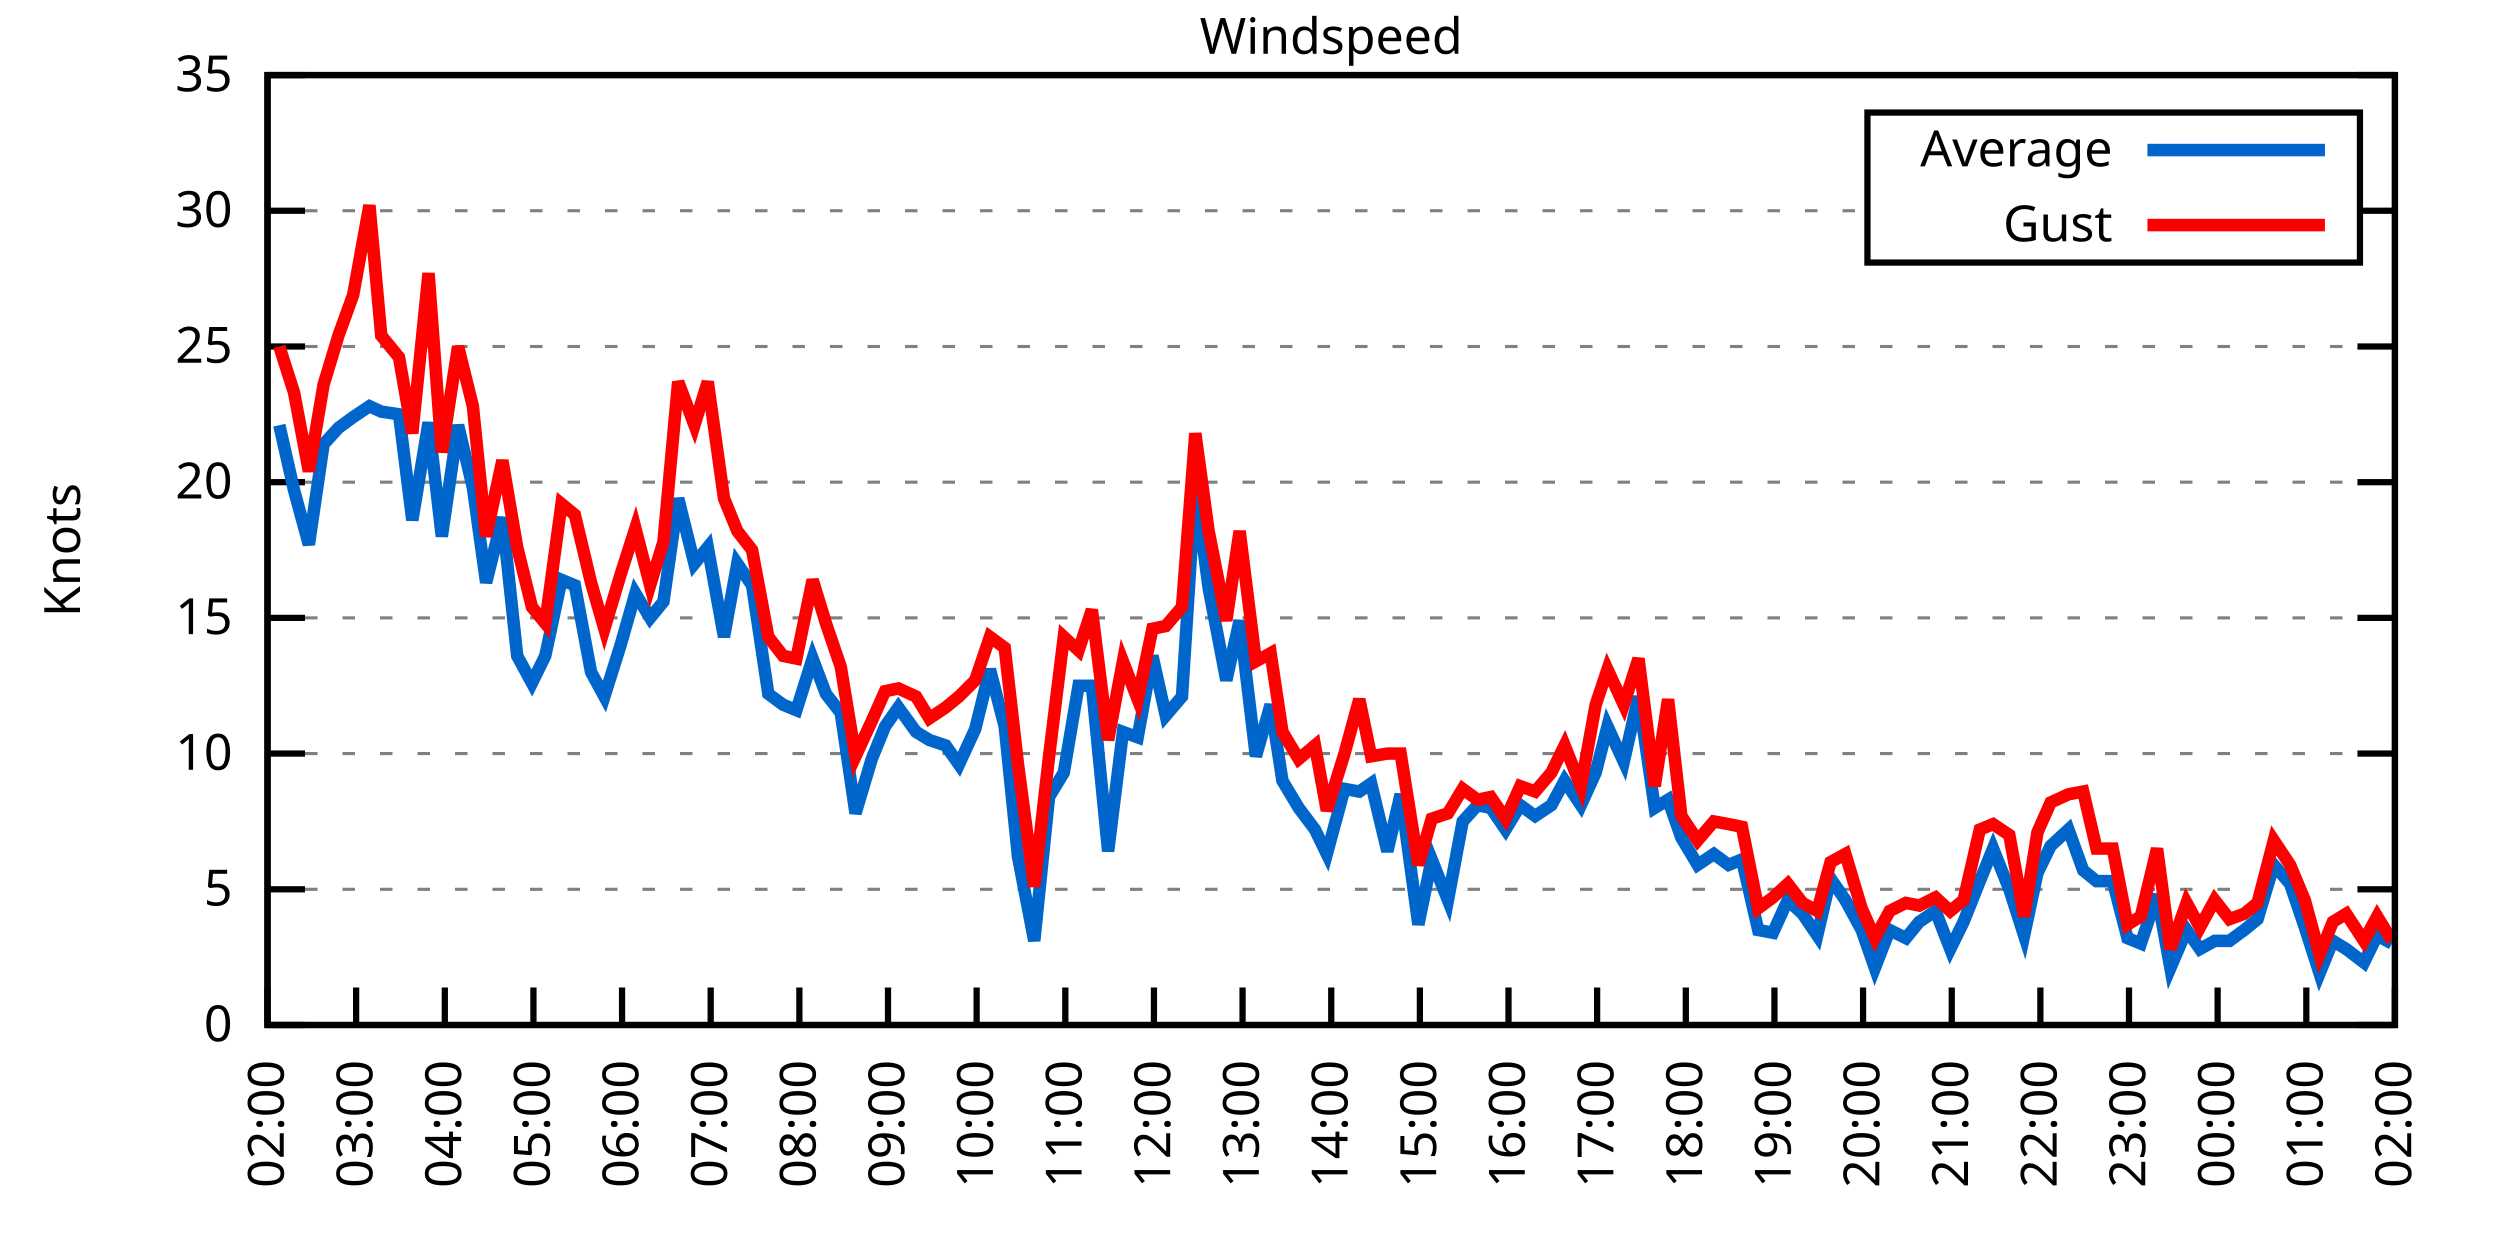
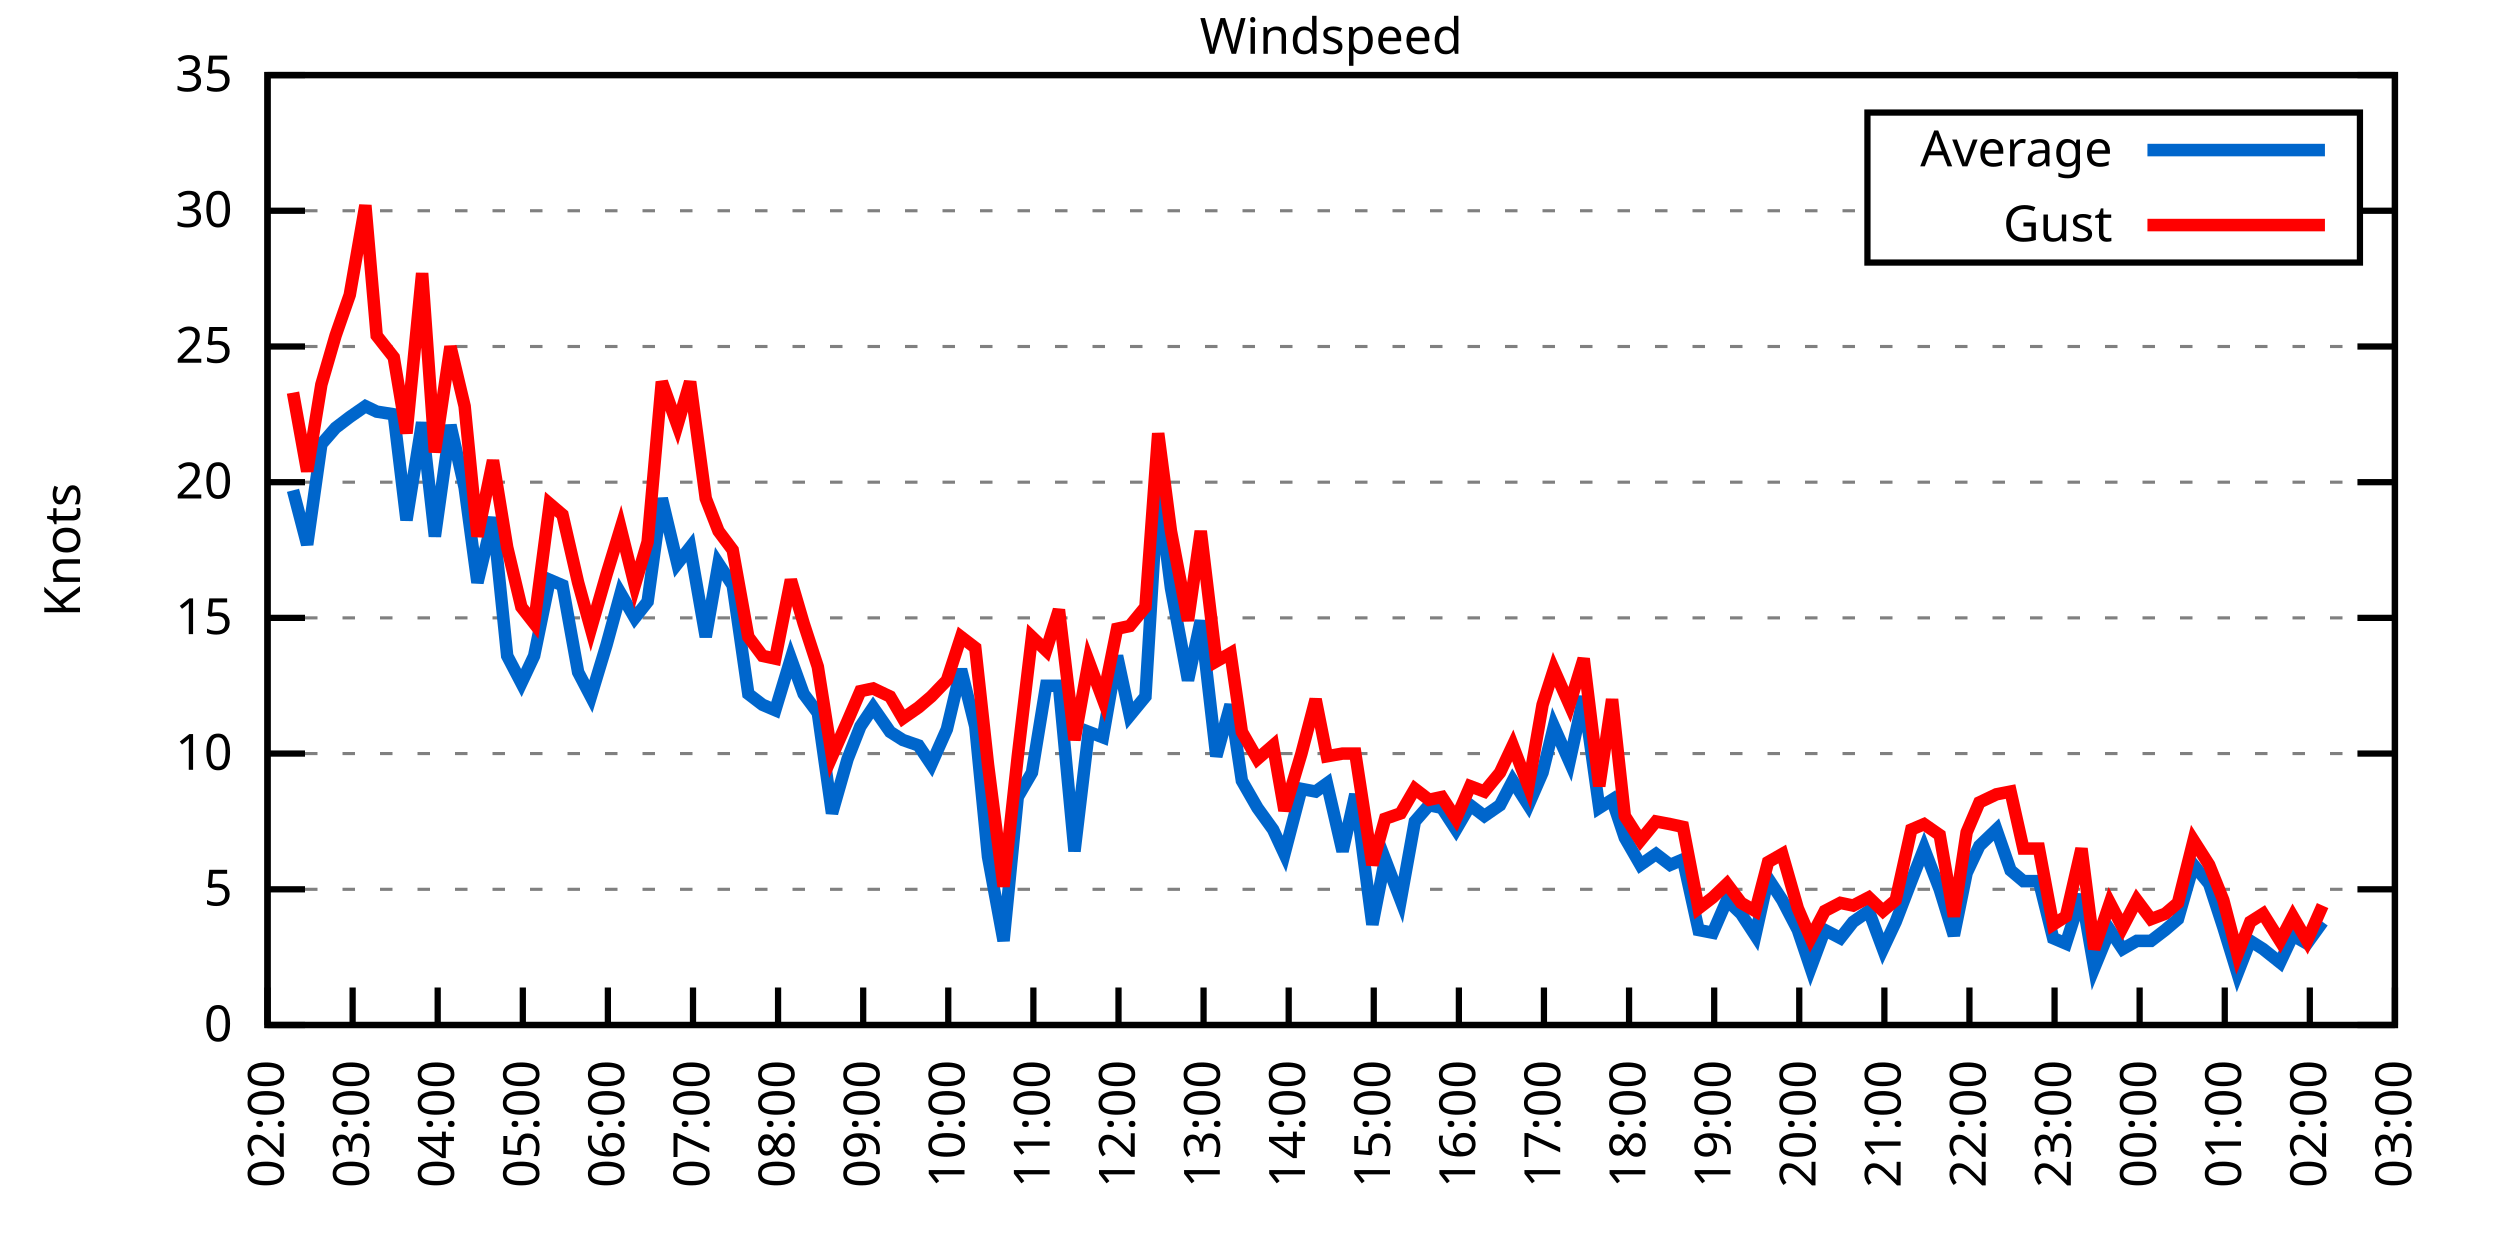
<svg xmlns="http://www.w3.org/2000/svg" xmlns:xlink="http://www.w3.org/1999/xlink" width="400" height="200" viewBox="0 0 400 200">
  <g id="gnuplot_canvas">
    <rect x="0" y="0" width="400" height="200" fill="none" />
    <defs>
      <circle id="gpDot" r="0.5" stroke-width="0.5" stroke="currentColor" />
      <path id="gpPt0" stroke-width="0.333" stroke="currentColor" d="M-1,0 h2 M0,-1 v2" />
      <path id="gpPt1" stroke-width="0.333" stroke="currentColor" d="M-1,-1 L1,1 M1,-1 L-1,1" />
      <path id="gpPt2" stroke-width="0.333" stroke="currentColor" d="M-1,0 L1,0 M0,-1 L0,1 M-1,-1 L1,1 M-1,1 L1,-1" />
      <rect id="gpPt3" stroke-width="0.333" stroke="currentColor" x="-1" y="-1" width="2" height="2" />
      <rect id="gpPt4" stroke-width="0.333" stroke="currentColor" fill="currentColor" x="-1" y="-1" width="2" height="2" />
      <circle id="gpPt5" stroke-width="0.333" stroke="currentColor" cx="0" cy="0" r="1" />
      <use xlink:href="#gpPt5" id="gpPt6" fill="currentColor" stroke="none" />
      <path id="gpPt7" stroke-width="0.333" stroke="currentColor" d="M0,-1.33 L-1.33,0.67 L1.33,0.67 z" />
      <use xlink:href="#gpPt7" id="gpPt8" fill="currentColor" stroke="none" />
      <use xlink:href="#gpPt7" id="gpPt9" stroke="currentColor" transform="rotate(180)" />
      <use xlink:href="#gpPt9" id="gpPt10" fill="currentColor" stroke="none" />
      <use xlink:href="#gpPt3" id="gpPt11" stroke="currentColor" transform="rotate(45)" />
      <use xlink:href="#gpPt11" id="gpPt12" fill="currentColor" stroke="none" />
      <path id="gpPt13" stroke-width="0.333" stroke="currentColor" d="M0,1.330 L1.265,0.411 L0.782,-1.067 L-0.782,-1.076 L-1.265,0.411 z" />
      <use xlink:href="#gpPt13" id="gpPt14" fill="currentColor" stroke="none" />
      <filter id="textbox" filterUnits="objectBoundingBox" x="0" y="0" height="1" width="1">
        <feFlood flood-color="white" flood-opacity="1" result="bgnd" />
        <feComposite in="SourceGraphic" in2="bgnd" operator="atop" />
      </filter>
      <filter id="greybox" filterUnits="objectBoundingBox" x="0" y="0" height="1" width="1">
        <feFlood flood-color="lightgrey" flood-opacity="1" result="grey" />
        <feComposite in="SourceGraphic" in2="grey" operator="atop" />
      </filter>
    </defs>
    <g fill="none" color="white" stroke="currentColor" stroke-width="1.00" stroke-linecap="butt" stroke-linejoin="miter">
</g>
    <g fill="none" color="black" stroke="currentColor" stroke-width="1.00" stroke-linecap="butt" stroke-linejoin="miter">
      <g stroke="none" shape-rendering="crispEdges">
        <polygon fill="rgb(255, 255, 255)" points="42.80,164.00 383.18,164.00 383.18,12.02 42.80,12.02 " />
      </g>
    </g>
    <g fill="none" color="black" stroke="currentColor" stroke-width="1.00" stroke-linecap="butt" stroke-linejoin="miter">
</g>
    <g fill="none" color="black" stroke="black" stroke-width="0.50" stroke-linecap="butt" stroke-linejoin="miter">
</g>
    <g fill="none" color="gray" stroke="currentColor" stroke-width="0.50" stroke-linecap="butt" stroke-linejoin="miter">
      <path stroke="gray" stroke-dasharray="2,4" class="gridline" d="M42.80,164.00 L383.19,164.00  " />
    </g>
    <g fill="none" color="gray" stroke="gray" stroke-width="1.00" stroke-linecap="butt" stroke-linejoin="miter">
</g>
    <g fill="none" color="black" stroke="currentColor" stroke-width="1.00" stroke-linecap="butt" stroke-linejoin="miter">
      <path stroke="black" d="M42.80,164.00 L48.80,164.00 M383.19,164.00 L377.19,164.00  " />
      <g transform="translate(37.20,166.60)" stroke="none" fill="black" font-family="Sans" font-size="8.00" text-anchor="end">
        <text>
          <tspan font-family="Sans"> 0</tspan>
        </text>
      </g>
    </g>
    <g fill="none" color="black" stroke="currentColor" stroke-width="1.00" stroke-linecap="butt" stroke-linejoin="miter">
</g>
    <g fill="none" color="black" stroke="black" stroke-width="0.50" stroke-linecap="butt" stroke-linejoin="miter">
</g>
    <g fill="none" color="gray" stroke="currentColor" stroke-width="0.50" stroke-linecap="butt" stroke-linejoin="miter">
      <path stroke="gray" stroke-dasharray="2,4" class="gridline" d="M42.80,142.29 L383.19,142.29  " />
    </g>
    <g fill="none" color="gray" stroke="gray" stroke-width="1.00" stroke-linecap="butt" stroke-linejoin="miter">
</g>
    <g fill="none" color="black" stroke="currentColor" stroke-width="1.00" stroke-linecap="butt" stroke-linejoin="miter">
      <path stroke="black" d="M42.80,142.29 L48.80,142.29 M383.19,142.29 L377.19,142.29  " />
      <g transform="translate(37.20,144.89)" stroke="none" fill="black" font-family="Sans" font-size="8.00" text-anchor="end">
        <text>
          <tspan font-family="Sans"> 5</tspan>
        </text>
      </g>
    </g>
    <g fill="none" color="black" stroke="currentColor" stroke-width="1.00" stroke-linecap="butt" stroke-linejoin="miter">
</g>
    <g fill="none" color="black" stroke="black" stroke-width="0.50" stroke-linecap="butt" stroke-linejoin="miter">
</g>
    <g fill="none" color="gray" stroke="currentColor" stroke-width="0.50" stroke-linecap="butt" stroke-linejoin="miter">
      <path stroke="gray" stroke-dasharray="2,4" class="gridline" d="M42.80,120.57 L383.19,120.57  " />
    </g>
    <g fill="none" color="gray" stroke="gray" stroke-width="1.00" stroke-linecap="butt" stroke-linejoin="miter">
</g>
    <g fill="none" color="black" stroke="currentColor" stroke-width="1.00" stroke-linecap="butt" stroke-linejoin="miter">
      <path stroke="black" d="M42.80,120.57 L48.80,120.57 M383.19,120.57 L377.19,120.57  " />
      <g transform="translate(37.20,123.17)" stroke="none" fill="black" font-family="Sans" font-size="8.00" text-anchor="end">
        <text>
          <tspan font-family="Sans"> 10</tspan>
        </text>
      </g>
    </g>
    <g fill="none" color="black" stroke="currentColor" stroke-width="1.00" stroke-linecap="butt" stroke-linejoin="miter">
</g>
    <g fill="none" color="black" stroke="black" stroke-width="0.50" stroke-linecap="butt" stroke-linejoin="miter">
</g>
    <g fill="none" color="gray" stroke="currentColor" stroke-width="0.50" stroke-linecap="butt" stroke-linejoin="miter">
      <path stroke="gray" stroke-dasharray="2,4" class="gridline" d="M42.80,98.86 L383.19,98.86  " />
    </g>
    <g fill="none" color="gray" stroke="gray" stroke-width="1.00" stroke-linecap="butt" stroke-linejoin="miter">
</g>
    <g fill="none" color="black" stroke="currentColor" stroke-width="1.00" stroke-linecap="butt" stroke-linejoin="miter">
      <path stroke="black" d="M42.80,98.86 L48.80,98.86 M383.19,98.86 L377.19,98.86  " />
      <g transform="translate(37.20,101.46)" stroke="none" fill="black" font-family="Sans" font-size="8.00" text-anchor="end">
        <text>
          <tspan font-family="Sans"> 15</tspan>
        </text>
      </g>
    </g>
    <g fill="none" color="black" stroke="currentColor" stroke-width="1.00" stroke-linecap="butt" stroke-linejoin="miter">
</g>
    <g fill="none" color="black" stroke="black" stroke-width="0.50" stroke-linecap="butt" stroke-linejoin="miter">
</g>
    <g fill="none" color="gray" stroke="currentColor" stroke-width="0.50" stroke-linecap="butt" stroke-linejoin="miter">
      <path stroke="gray" stroke-dasharray="2,4" class="gridline" d="M42.80,77.15 L383.19,77.15  " />
    </g>
    <g fill="none" color="gray" stroke="gray" stroke-width="1.00" stroke-linecap="butt" stroke-linejoin="miter">
</g>
    <g fill="none" color="black" stroke="currentColor" stroke-width="1.00" stroke-linecap="butt" stroke-linejoin="miter">
      <path stroke="black" d="M42.80,77.15 L48.80,77.15 M383.19,77.15 L377.19,77.15  " />
      <g transform="translate(37.20,79.75)" stroke="none" fill="black" font-family="Sans" font-size="8.00" text-anchor="end">
        <text>
          <tspan font-family="Sans"> 20</tspan>
        </text>
      </g>
    </g>
    <g fill="none" color="black" stroke="currentColor" stroke-width="1.00" stroke-linecap="butt" stroke-linejoin="miter">
</g>
    <g fill="none" color="black" stroke="black" stroke-width="0.50" stroke-linecap="butt" stroke-linejoin="miter">
</g>
    <g fill="none" color="gray" stroke="currentColor" stroke-width="0.50" stroke-linecap="butt" stroke-linejoin="miter">
      <path stroke="gray" stroke-dasharray="2,4" class="gridline" d="M42.80,55.44 L383.19,55.44  " />
    </g>
    <g fill="none" color="gray" stroke="gray" stroke-width="1.00" stroke-linecap="butt" stroke-linejoin="miter">
</g>
    <g fill="none" color="black" stroke="currentColor" stroke-width="1.00" stroke-linecap="butt" stroke-linejoin="miter">
      <path stroke="black" d="M42.80,55.44 L48.80,55.44 M383.19,55.44 L377.19,55.44  " />
      <g transform="translate(37.20,58.04)" stroke="none" fill="black" font-family="Sans" font-size="8.00" text-anchor="end">
        <text>
          <tspan font-family="Sans"> 25</tspan>
        </text>
      </g>
    </g>
    <g fill="none" color="black" stroke="currentColor" stroke-width="1.00" stroke-linecap="butt" stroke-linejoin="miter">
</g>
    <g fill="none" color="black" stroke="black" stroke-width="0.50" stroke-linecap="butt" stroke-linejoin="miter">
</g>
    <g fill="none" color="gray" stroke="currentColor" stroke-width="0.50" stroke-linecap="butt" stroke-linejoin="miter">
      <path stroke="gray" stroke-dasharray="2,4" class="gridline" d="M42.80,33.72 L298.79,33.72 M377.59,33.72 L383.19,33.72  " />
    </g>
    <g fill="none" color="gray" stroke="gray" stroke-width="1.00" stroke-linecap="butt" stroke-linejoin="miter">
</g>
    <g fill="none" color="black" stroke="currentColor" stroke-width="1.00" stroke-linecap="butt" stroke-linejoin="miter">
      <path stroke="black" d="M42.80,33.72 L48.80,33.72 M383.19,33.72 L377.19,33.72  " />
      <g transform="translate(37.20,36.32)" stroke="none" fill="black" font-family="Sans" font-size="8.00" text-anchor="end">
        <text>
          <tspan font-family="Sans"> 30</tspan>
        </text>
      </g>
    </g>
    <g fill="none" color="black" stroke="currentColor" stroke-width="1.00" stroke-linecap="butt" stroke-linejoin="miter">
</g>
    <g fill="none" color="black" stroke="black" stroke-width="0.50" stroke-linecap="butt" stroke-linejoin="miter">
</g>
    <g fill="none" color="gray" stroke="currentColor" stroke-width="0.50" stroke-linecap="butt" stroke-linejoin="miter">
      <path stroke="gray" stroke-dasharray="2,4" class="gridline" d="M42.80,12.01 L383.19,12.01  " />
    </g>
    <g fill="none" color="gray" stroke="gray" stroke-width="1.00" stroke-linecap="butt" stroke-linejoin="miter">
</g>
    <g fill="none" color="black" stroke="currentColor" stroke-width="1.00" stroke-linecap="butt" stroke-linejoin="miter">
      <path stroke="black" d="M42.80,12.01 L48.80,12.01 M383.19,12.01 L377.19,12.01  " />
      <g transform="translate(37.20,14.61)" stroke="none" fill="black" font-family="Sans" font-size="8.00" text-anchor="end">
        <text>
          <tspan font-family="Sans"> 35</tspan>
        </text>
      </g>
    </g>
    <g fill="none" color="black" stroke="currentColor" stroke-width="1.00" stroke-linecap="butt" stroke-linejoin="miter">
      <path stroke="black" d="M42.80,164.00 L42.80,158.00  " />
      <g transform="translate(45.40,169.60) rotate(270.00)" stroke="none" fill="black" font-family="Sans" font-size="8.00" text-anchor="end">
        <text>
          <tspan font-family="Sans">02:00</tspan>
        </text>
      </g>
    </g>
    <g fill="none" color="black" stroke="currentColor" stroke-width="1.00" stroke-linecap="butt" stroke-linejoin="miter">
-       <path stroke="black" d="M56.98,164.00 L56.98,158.00  " />
-       <g transform="translate(59.58,169.60) rotate(270.00)" stroke="none" fill="black" font-family="Sans" font-size="8.00" text-anchor="end">
+       <path stroke="black" d="M56.42,164.00 L56.42,158.00  " />
+       <g transform="translate(59.02,169.60) rotate(270.00)" stroke="none" fill="black" font-family="Sans" font-size="8.00" text-anchor="end">
        <text>
          <tspan font-family="Sans">03:00</tspan>
        </text>
      </g>
    </g>
    <g fill="none" color="black" stroke="currentColor" stroke-width="1.00" stroke-linecap="butt" stroke-linejoin="miter">
-       <path stroke="black" d="M71.17,164.00 L71.17,158.00  " />
-       <g transform="translate(73.77,169.60) rotate(270.00)" stroke="none" fill="black" font-family="Sans" font-size="8.00" text-anchor="end">
+       <path stroke="black" d="M70.03,164.00 L70.03,158.00  " />
+       <g transform="translate(72.63,169.60) rotate(270.00)" stroke="none" fill="black" font-family="Sans" font-size="8.00" text-anchor="end">
        <text>
          <tspan font-family="Sans">04:00</tspan>
        </text>
      </g>
    </g>
    <g fill="none" color="black" stroke="currentColor" stroke-width="1.00" stroke-linecap="butt" stroke-linejoin="miter">
-       <path stroke="black" d="M85.35,164.00 L85.35,158.00  " />
-       <g transform="translate(87.95,169.60) rotate(270.00)" stroke="none" fill="black" font-family="Sans" font-size="8.00" text-anchor="end">
+       <path stroke="black" d="M83.65,164.00 L83.65,158.00  " />
+       <g transform="translate(86.25,169.60) rotate(270.00)" stroke="none" fill="black" font-family="Sans" font-size="8.00" text-anchor="end">
        <text>
          <tspan font-family="Sans">05:00</tspan>
        </text>
      </g>
    </g>
    <g fill="none" color="black" stroke="currentColor" stroke-width="1.00" stroke-linecap="butt" stroke-linejoin="miter">
-       <path stroke="black" d="M99.53,164.00 L99.53,158.00  " />
-       <g transform="translate(102.13,169.60) rotate(270.00)" stroke="none" fill="black" font-family="Sans" font-size="8.00" text-anchor="end">
+       <path stroke="black" d="M97.26,164.00 L97.26,158.00  " />
+       <g transform="translate(99.86,169.60) rotate(270.00)" stroke="none" fill="black" font-family="Sans" font-size="8.00" text-anchor="end">
        <text>
          <tspan font-family="Sans">06:00</tspan>
        </text>
      </g>
    </g>
    <g fill="none" color="black" stroke="currentColor" stroke-width="1.00" stroke-linecap="butt" stroke-linejoin="miter">
-       <path stroke="black" d="M113.71,164.00 L113.71,158.00  " />
-       <g transform="translate(116.31,169.60) rotate(270.00)" stroke="none" fill="black" font-family="Sans" font-size="8.00" text-anchor="end">
+       <path stroke="black" d="M110.88,164.00 L110.88,158.00  " />
+       <g transform="translate(113.48,169.60) rotate(270.00)" stroke="none" fill="black" font-family="Sans" font-size="8.00" text-anchor="end">
        <text>
          <tspan font-family="Sans">07:00</tspan>
        </text>
      </g>
    </g>
    <g fill="none" color="black" stroke="currentColor" stroke-width="1.00" stroke-linecap="butt" stroke-linejoin="miter">
-       <path stroke="black" d="M127.90,164.00 L127.90,158.00  " />
-       <g transform="translate(130.50,169.60) rotate(270.00)" stroke="none" fill="black" font-family="Sans" font-size="8.00" text-anchor="end">
+       <path stroke="black" d="M124.49,164.00 L124.49,158.00  " />
+       <g transform="translate(127.09,169.60) rotate(270.00)" stroke="none" fill="black" font-family="Sans" font-size="8.00" text-anchor="end">
        <text>
          <tspan font-family="Sans">08:00</tspan>
        </text>
      </g>
    </g>
    <g fill="none" color="black" stroke="currentColor" stroke-width="1.00" stroke-linecap="butt" stroke-linejoin="miter">
-       <path stroke="black" d="M142.08,164.00 L142.08,158.00  " />
-       <g transform="translate(144.68,169.60) rotate(270.00)" stroke="none" fill="black" font-family="Sans" font-size="8.00" text-anchor="end">
+       <path stroke="black" d="M138.11,164.00 L138.11,158.00  " />
+       <g transform="translate(140.71,169.60) rotate(270.00)" stroke="none" fill="black" font-family="Sans" font-size="8.00" text-anchor="end">
        <text>
          <tspan font-family="Sans">09:00</tspan>
        </text>
      </g>
    </g>
    <g fill="none" color="black" stroke="currentColor" stroke-width="1.00" stroke-linecap="butt" stroke-linejoin="miter">
-       <path stroke="black" d="M156.26,164.00 L156.26,158.00  " />
-       <g transform="translate(158.86,169.60) rotate(270.00)" stroke="none" fill="black" font-family="Sans" font-size="8.00" text-anchor="end">
+       <path stroke="black" d="M151.72,164.00 L151.72,158.00  " />
+       <g transform="translate(154.32,169.60) rotate(270.00)" stroke="none" fill="black" font-family="Sans" font-size="8.00" text-anchor="end">
        <text>
          <tspan font-family="Sans">10:00</tspan>
        </text>
      </g>
    </g>
    <g fill="none" color="black" stroke="currentColor" stroke-width="1.00" stroke-linecap="butt" stroke-linejoin="miter">
-       <path stroke="black" d="M170.45,164.00 L170.45,158.00  " />
-       <g transform="translate(173.05,169.60) rotate(270.00)" stroke="none" fill="black" font-family="Sans" font-size="8.00" text-anchor="end">
+       <path stroke="black" d="M165.34,164.00 L165.34,158.00  " />
+       <g transform="translate(167.94,169.60) rotate(270.00)" stroke="none" fill="black" font-family="Sans" font-size="8.00" text-anchor="end">
        <text>
          <tspan font-family="Sans">11:00</tspan>
        </text>
      </g>
    </g>
    <g fill="none" color="black" stroke="currentColor" stroke-width="1.00" stroke-linecap="butt" stroke-linejoin="miter">
-       <path stroke="black" d="M184.63,164.00 L184.63,158.00  " />
-       <g transform="translate(187.23,169.60) rotate(270.00)" stroke="none" fill="black" font-family="Sans" font-size="8.00" text-anchor="end">
+       <path stroke="black" d="M178.96,164.00 L178.96,158.00  " />
+       <g transform="translate(181.56,169.60) rotate(270.00)" stroke="none" fill="black" font-family="Sans" font-size="8.00" text-anchor="end">
        <text>
          <tspan font-family="Sans">12:00</tspan>
        </text>
      </g>
    </g>
    <g fill="none" color="black" stroke="currentColor" stroke-width="1.00" stroke-linecap="butt" stroke-linejoin="miter">
-       <path stroke="black" d="M198.81,164.00 L198.81,158.00  " />
-       <g transform="translate(201.41,169.60) rotate(270.00)" stroke="none" fill="black" font-family="Sans" font-size="8.00" text-anchor="end">
+       <path stroke="black" d="M192.57,164.00 L192.57,158.00  " />
+       <g transform="translate(195.17,169.60) rotate(270.00)" stroke="none" fill="black" font-family="Sans" font-size="8.00" text-anchor="end">
        <text>
          <tspan font-family="Sans">13:00</tspan>
        </text>
      </g>
    </g>
    <g fill="none" color="black" stroke="currentColor" stroke-width="1.00" stroke-linecap="butt" stroke-linejoin="miter">
-       <path stroke="black" d="M213.00,164.00 L213.00,158.00  " />
-       <g transform="translate(215.60,169.60) rotate(270.00)" stroke="none" fill="black" font-family="Sans" font-size="8.00" text-anchor="end">
+       <path stroke="black" d="M206.19,164.00 L206.19,158.00  " />
+       <g transform="translate(208.79,169.60) rotate(270.00)" stroke="none" fill="black" font-family="Sans" font-size="8.00" text-anchor="end">
        <text>
          <tspan font-family="Sans">14:00</tspan>
        </text>
      </g>
    </g>
    <g fill="none" color="black" stroke="currentColor" stroke-width="1.00" stroke-linecap="butt" stroke-linejoin="miter">
-       <path stroke="black" d="M227.18,164.00 L227.18,158.00  " />
-       <g transform="translate(229.78,169.60) rotate(270.00)" stroke="none" fill="black" font-family="Sans" font-size="8.00" text-anchor="end">
+       <path stroke="black" d="M219.80,164.00 L219.80,158.00  " />
+       <g transform="translate(222.40,169.60) rotate(270.00)" stroke="none" fill="black" font-family="Sans" font-size="8.00" text-anchor="end">
        <text>
          <tspan font-family="Sans">15:00</tspan>
        </text>
      </g>
    </g>
    <g fill="none" color="black" stroke="currentColor" stroke-width="1.00" stroke-linecap="butt" stroke-linejoin="miter">
-       <path stroke="black" d="M241.36,164.00 L241.36,158.00  " />
-       <g transform="translate(243.96,169.60) rotate(270.00)" stroke="none" fill="black" font-family="Sans" font-size="8.00" text-anchor="end">
+       <path stroke="black" d="M233.42,164.00 L233.42,158.00  " />
+       <g transform="translate(236.02,169.60) rotate(270.00)" stroke="none" fill="black" font-family="Sans" font-size="8.00" text-anchor="end">
        <text>
          <tspan font-family="Sans">16:00</tspan>
        </text>
      </g>
    </g>
    <g fill="none" color="black" stroke="currentColor" stroke-width="1.00" stroke-linecap="butt" stroke-linejoin="miter">
-       <path stroke="black" d="M255.54,164.00 L255.54,158.00  " />
-       <g transform="translate(258.14,169.60) rotate(270.00)" stroke="none" fill="black" font-family="Sans" font-size="8.00" text-anchor="end">
+       <path stroke="black" d="M247.03,164.00 L247.03,158.00  " />
+       <g transform="translate(249.63,169.60) rotate(270.00)" stroke="none" fill="black" font-family="Sans" font-size="8.00" text-anchor="end">
        <text>
          <tspan font-family="Sans">17:00</tspan>
        </text>
      </g>
    </g>
    <g fill="none" color="black" stroke="currentColor" stroke-width="1.00" stroke-linecap="butt" stroke-linejoin="miter">
-       <path stroke="black" d="M269.73,164.00 L269.73,158.00  " />
-       <g transform="translate(272.33,169.60) rotate(270.00)" stroke="none" fill="black" font-family="Sans" font-size="8.00" text-anchor="end">
+       <path stroke="black" d="M260.65,164.00 L260.65,158.00  " />
+       <g transform="translate(263.25,169.60) rotate(270.00)" stroke="none" fill="black" font-family="Sans" font-size="8.00" text-anchor="end">
        <text>
          <tspan font-family="Sans">18:00</tspan>
        </text>
      </g>
    </g>
    <g fill="none" color="black" stroke="currentColor" stroke-width="1.00" stroke-linecap="butt" stroke-linejoin="miter">
-       <path stroke="black" d="M283.91,164.00 L283.91,158.00  " />
-       <g transform="translate(286.51,169.60) rotate(270.00)" stroke="none" fill="black" font-family="Sans" font-size="8.00" text-anchor="end">
+       <path stroke="black" d="M274.27,164.00 L274.27,158.00  " />
+       <g transform="translate(276.87,169.60) rotate(270.00)" stroke="none" fill="black" font-family="Sans" font-size="8.00" text-anchor="end">
        <text>
          <tspan font-family="Sans">19:00</tspan>
        </text>
      </g>
    </g>
    <g fill="none" color="black" stroke="currentColor" stroke-width="1.00" stroke-linecap="butt" stroke-linejoin="miter">
-       <path stroke="black" d="M298.09,164.00 L298.09,158.00  " />
-       <g transform="translate(300.69,169.60) rotate(270.00)" stroke="none" fill="black" font-family="Sans" font-size="8.00" text-anchor="end">
+       <path stroke="black" d="M287.88,164.00 L287.88,158.00  " />
+       <g transform="translate(290.48,169.60) rotate(270.00)" stroke="none" fill="black" font-family="Sans" font-size="8.00" text-anchor="end">
        <text>
          <tspan font-family="Sans">20:00</tspan>
        </text>
      </g>
    </g>
    <g fill="none" color="black" stroke="currentColor" stroke-width="1.00" stroke-linecap="butt" stroke-linejoin="miter">
-       <path stroke="black" d="M312.28,164.00 L312.28,158.00  " />
-       <g transform="translate(314.88,169.60) rotate(270.00)" stroke="none" fill="black" font-family="Sans" font-size="8.00" text-anchor="end">
+       <path stroke="black" d="M301.50,164.00 L301.50,158.00  " />
+       <g transform="translate(304.10,169.60) rotate(270.00)" stroke="none" fill="black" font-family="Sans" font-size="8.00" text-anchor="end">
        <text>
          <tspan font-family="Sans">21:00</tspan>
        </text>
      </g>
    </g>
    <g fill="none" color="black" stroke="currentColor" stroke-width="1.00" stroke-linecap="butt" stroke-linejoin="miter">
-       <path stroke="black" d="M326.46,164.00 L326.46,158.00  " />
-       <g transform="translate(329.06,169.60) rotate(270.00)" stroke="none" fill="black" font-family="Sans" font-size="8.00" text-anchor="end">
+       <path stroke="black" d="M315.11,164.00 L315.11,158.00  " />
+       <g transform="translate(317.71,169.60) rotate(270.00)" stroke="none" fill="black" font-family="Sans" font-size="8.00" text-anchor="end">
        <text>
          <tspan font-family="Sans">22:00</tspan>
        </text>
      </g>
    </g>
    <g fill="none" color="black" stroke="currentColor" stroke-width="1.00" stroke-linecap="butt" stroke-linejoin="miter">
-       <path stroke="black" d="M340.64,164.00 L340.64,158.00  " />
-       <g transform="translate(343.24,169.60) rotate(270.00)" stroke="none" fill="black" font-family="Sans" font-size="8.00" text-anchor="end">
+       <path stroke="black" d="M328.73,164.00 L328.73,158.00  " />
+       <g transform="translate(331.33,169.60) rotate(270.00)" stroke="none" fill="black" font-family="Sans" font-size="8.00" text-anchor="end">
        <text>
          <tspan font-family="Sans">23:00</tspan>
        </text>
      </g>
    </g>
    <g fill="none" color="black" stroke="currentColor" stroke-width="1.00" stroke-linecap="butt" stroke-linejoin="miter">
-       <path stroke="black" d="M354.82,164.00 L354.82,158.00  " />
-       <g transform="translate(357.42,169.60) rotate(270.00)" stroke="none" fill="black" font-family="Sans" font-size="8.00" text-anchor="end">
+       <path stroke="black" d="M342.34,164.00 L342.34,158.00  " />
+       <g transform="translate(344.94,169.60) rotate(270.00)" stroke="none" fill="black" font-family="Sans" font-size="8.00" text-anchor="end">
        <text>
          <tspan font-family="Sans">00:00</tspan>
        </text>
      </g>
    </g>
    <g fill="none" color="black" stroke="currentColor" stroke-width="1.00" stroke-linecap="butt" stroke-linejoin="miter">
-       <path stroke="black" d="M369.01,164.00 L369.01,158.00  " />
-       <g transform="translate(371.61,169.60) rotate(270.00)" stroke="none" fill="black" font-family="Sans" font-size="8.00" text-anchor="end">
+       <path stroke="black" d="M355.96,164.00 L355.96,158.00  " />
+       <g transform="translate(358.56,169.60) rotate(270.00)" stroke="none" fill="black" font-family="Sans" font-size="8.00" text-anchor="end">
        <text>
          <tspan font-family="Sans">01:00</tspan>
+         </text>
+       </g>
+     </g>
+     <g fill="none" color="black" stroke="currentColor" stroke-width="1.00" stroke-linecap="butt" stroke-linejoin="miter">
+       <path stroke="black" d="M369.57,164.00 L369.57,158.00  " />
+       <g transform="translate(372.17,169.60) rotate(270.00)" stroke="none" fill="black" font-family="Sans" font-size="8.00" text-anchor="end">
+         <text>
+           <tspan font-family="Sans">02:00</tspan>
        </text>
      </g>
    </g>
    <g fill="none" color="black" stroke="currentColor" stroke-width="1.00" stroke-linecap="butt" stroke-linejoin="miter">
      <path stroke="black" d="M383.19,164.00 L383.19,158.00  " />
      <g transform="translate(385.79,169.60) rotate(270.00)" stroke="none" fill="black" font-family="Sans" font-size="8.00" text-anchor="end">
        <text>
-           <tspan font-family="Sans">02:00</tspan>
+           <tspan font-family="Sans">03:00</tspan>
        </text>
      </g>
    </g>
    <g fill="none" color="black" stroke="currentColor" stroke-width="1.00" stroke-linecap="butt" stroke-linejoin="miter">
</g>
    <g fill="none" color="black" stroke="currentColor" stroke-width="1.00" stroke-linecap="butt" stroke-linejoin="miter">
      <path stroke="black" d="M42.80,12.01 L42.80,164.00 L383.19,164.00 L383.19,12.01 L42.80,12.01 Z  " />
    </g>
    <g fill="none" color="black" stroke="currentColor" stroke-width="1.00" stroke-linecap="butt" stroke-linejoin="miter">
</g>
    <g fill="none" color="black" stroke="currentColor" stroke-width="1.00" stroke-linecap="butt" stroke-linejoin="miter">
      <path stroke="black" d="M298.79,42.01 L298.79,18.01 L377.59,18.01 L377.59,42.01 L298.79,42.01 Z  " />
    </g>
    <g id="Windspeed_plot_1">
      <g fill="none" color="white" stroke="black" stroke-width="2.00" stroke-linecap="butt" stroke-linejoin="miter">
</g>
      <g fill="none" color="black" stroke="currentColor" stroke-width="2.00" stroke-linecap="butt" stroke-linejoin="miter">
        <g transform="translate(337.99,26.61)" stroke="none" fill="black" font-family="Sans" font-size="8.00" text-anchor="end">
          <text>
            <tspan font-family="Sans">Average</tspan>
          </text>
        </g>
      </g>
      <g fill="none" color="black" stroke="currentColor" stroke-width="2.00" stroke-linecap="butt" stroke-linejoin="miter">
-         <path stroke="rgb(  0, 102, 204)" d="M343.59,24.01 L371.99,24.01 M44.69,68.03 L47.05,78.45 L49.42,87.14 L51.78,71.07 L54.15,68.46 L56.51,66.73   L59.11,64.99 L61.00,65.86 L63.84,66.29 L65.97,83.23 L68.57,67.59 L70.69,85.83 L73.29,68.03 L75.66,78.02   L77.78,93.22 L80.38,82.79 L82.75,104.94 L85.11,109.28 L87.24,104.94 L89.84,92.78 L91.97,93.65 L94.57,107.55   L96.70,111.45 L99.30,103.20 L101.66,94.95 L104.02,98.86 L106.15,96.26 L108.51,79.75 L111.11,90.18 L113.24,87.57   L115.84,101.90 L117.97,90.18 L120.33,93.65 L122.93,111.02 L125.30,112.76 L127.42,113.63 L130.02,105.38 L132.15,111.02   L134.52,114.06 L136.88,130.13 L139.48,121.44 L141.61,116.23 L143.74,113.19 L146.57,117.10 L148.70,118.40 L151.30,119.27   L153.43,122.31 L156.03,116.67 L158.39,107.11 L160.75,116.23 L162.88,137.08 L165.48,150.54 L167.85,127.52 L170.21,123.61   L172.57,109.72 L174.70,109.72 L177.30,136.21 L179.67,117.10 L182.03,117.97 L184.39,104.94 L186.52,114.49 L189.12,111.45   L191.25,78.02 L193.38,94.08 L196.21,108.85 L198.34,99.30 L200.94,121.01 L203.30,112.76 L205.19,124.92 L207.79,129.26   L210.39,132.73 L212.29,136.64 L215.12,126.22 L217.49,126.65 L219.38,125.35 L221.98,136.21 L224.10,127.09 L226.94,147.93   L229.07,137.51 L231.67,144.02 L234.03,131.43 L236.40,128.83 L238.52,129.26 L240.89,132.73 L243.25,128.83 L245.62,130.56   L248.22,128.83 L250.34,124.92 L252.94,128.83 L255.31,123.61 L257.20,116.23 L259.80,121.88 L262.16,111.45 L264.76,129.26   L266.89,127.96 L269.02,134.04 L271.62,138.38 L274.22,136.64 L276.58,138.38 L278.71,137.51 L281.31,148.80 L283.67,149.24   L286.04,144.02 L288.40,146.20 L290.76,149.67 L292.89,140.55 L295.26,144.02 L297.86,148.80 L299.98,154.88 L302.35,148.80   L304.95,150.10 L307.08,147.50 L309.68,145.76 L312.04,151.84 L314.17,147.50 L316.77,140.98 L318.89,135.77 L321.49,142.29   L323.86,149.67 L325.99,139.68 L328.11,135.34 L330.95,132.73 L333.31,139.25 L335.44,140.98 L338.04,140.98 L340.40,150.10   L342.53,150.97 L345.13,143.16 L347.26,154.88 L349.86,148.80 L351.99,151.84 L354.35,150.54 L356.72,150.54 L359.08,148.80   L361.21,147.06 L363.81,138.38 L366.41,141.42 L368.77,148.37 L371.13,155.75 L373.26,150.54 L375.39,151.84 L378.23,154.01   L380.35,149.67 L382.72,150.97  " />
+         <path stroke="rgb(  0, 102, 204)" d="M343.59,24.01 L371.99,24.01 M46.88,78.45 L49.15,87.14 L51.42,71.07 L53.69,68.46 L55.96,66.73 L58.46,64.99   L60.27,65.86 L63.00,66.29 L65.04,83.23 L67.54,67.59 L69.58,85.83 L72.07,68.03 L74.34,78.02 L76.39,93.22   L78.88,82.79 L81.15,104.94 L83.42,109.28 L85.46,104.94 L87.96,92.78 L90.00,93.65 L92.50,107.55 L94.54,111.45   L97.04,103.20 L99.30,94.95 L101.57,98.86 L103.62,96.26 L105.89,79.75 L108.38,90.18 L110.42,87.57 L112.92,101.90   L114.96,90.18 L117.23,93.65 L119.73,111.02 L122.00,112.76 L124.04,113.63 L126.54,105.38 L128.58,111.02 L130.85,114.06   L133.12,130.13 L135.61,121.44 L137.66,116.23 L139.70,113.19 L142.42,117.10 L144.46,118.40 L146.96,119.27 L149.00,122.31   L151.50,116.67 L153.77,107.11 L156.04,116.23 L158.08,137.08 L160.57,150.54 L162.84,127.52 L165.11,123.61 L167.38,109.72   L169.43,109.72 L171.92,136.21 L174.19,117.10 L176.46,117.97 L178.73,104.94 L180.77,114.49 L183.27,111.45 L185.31,78.02   L187.35,94.08 L190.08,108.85 L192.12,99.30 L194.61,121.01 L196.88,112.76 L198.70,124.92 L201.19,129.26 L203.69,132.73   L205.51,136.64 L208.23,126.22 L210.50,126.65 L212.31,125.35 L214.81,136.21 L216.85,127.09 L219.58,147.93 L221.62,137.51   L224.11,144.02 L226.38,131.43 L228.65,128.83 L230.70,129.26 L232.96,132.73 L235.23,128.83 L237.50,130.56 L240.00,128.83   L242.04,124.92 L244.54,128.83 L246.81,123.61 L248.62,116.23 L251.12,121.88 L253.39,111.45 L255.88,129.26 L257.93,127.96   L259.97,134.04 L262.47,138.38 L264.96,136.64 L267.23,138.38 L269.27,137.51 L271.77,148.80 L274.04,149.24 L276.31,144.02   L278.58,146.20 L280.85,149.67 L282.89,140.55 L285.16,144.02 L287.65,148.80 L289.70,154.88 L291.97,148.80 L294.46,150.10   L296.50,147.50 L299.00,145.76 L301.27,151.84 L303.31,147.50 L305.81,140.98 L307.85,135.77 L310.35,142.29 L312.62,149.67   L314.66,139.68 L316.70,135.34 L319.42,132.73 L321.69,139.25 L323.74,140.98 L326.23,140.98 L328.50,150.10 L330.54,150.97   L333.04,143.16 L335.08,154.88 L337.58,148.80 L339.62,151.84 L341.89,150.54 L344.16,150.54 L346.43,148.80 L348.47,147.06   L350.97,138.38 L353.46,141.42 L355.73,148.37 L358.00,155.75 L360.04,150.54 L362.09,151.84 L364.81,154.01 L366.85,149.67   L369.12,150.97 L371.62,147.50  " />
      </g>
    </g>
    <g id="Windspeed_plot_2">
      <g fill="none" color="black" stroke="currentColor" stroke-width="2.00" stroke-linecap="butt" stroke-linejoin="miter">
        <g transform="translate(337.99,38.61)" stroke="none" fill="black" font-family="Sans" font-size="8.00" text-anchor="end">
          <text>
            <tspan font-family="Sans">Gust</tspan>
          </text>
        </g>
      </g>
      <g fill="none" color="black" stroke="currentColor" stroke-width="2.00" stroke-linecap="butt" stroke-linejoin="miter">
-         <path stroke="rgb(255,   0,   0)" d="M343.59,36.01 L371.99,36.01 M44.69,55.44 L47.05,62.82 L49.42,75.41 L51.78,61.52 L54.15,53.70 L56.51,47.18   L59.11,32.85 L61.00,53.70 L63.84,57.17 L65.97,69.33 L68.57,43.71 L70.69,72.37 L73.29,55.44 L75.66,64.99   L77.78,85.83 L80.38,73.67 L82.75,87.57 L85.11,97.12 L87.24,99.73 L89.84,80.62 L91.97,82.36 L94.57,93.22   L96.70,100.60 L99.30,91.91 L101.66,84.53 L104.02,93.65 L106.15,86.70 L108.51,61.08 L111.11,68.03 L113.24,61.08   L115.84,79.75 L117.97,84.97 L120.33,88.00 L122.93,101.90 L125.30,104.94 L127.42,105.38 L130.02,92.78 L132.15,99.73   L134.52,106.68 L136.88,121.01 L139.48,115.36 L141.61,110.59 L143.74,110.15 L146.57,111.45 L148.70,114.93 L151.30,113.19   L153.43,111.45 L156.03,108.85 L158.39,101.90 L160.75,103.64 L162.88,122.31 L165.48,141.85 L167.85,121.01 L170.21,101.90   L172.57,104.07 L174.70,97.56 L177.30,118.40 L179.67,105.81 L182.03,111.89 L184.39,100.60 L186.52,100.16 L189.12,97.12   L191.25,69.33 L193.38,84.97 L196.21,99.30 L198.34,84.97 L200.94,105.81 L203.30,104.51 L205.19,117.10 L207.79,121.44   L210.39,119.27 L212.29,129.69 L215.12,120.57 L217.49,111.89 L219.38,121.01 L221.98,120.57 L224.10,120.57 L226.94,138.38   L229.07,131.00 L231.67,130.13 L234.03,126.22 L236.40,127.96 L238.52,127.52 L240.89,131.00 L243.25,125.79 L245.62,126.65   L248.22,123.61 L250.34,119.27 L252.94,125.79 L255.31,112.76 L257.20,107.11 L259.80,112.76 L262.16,105.38 L264.76,125.79   L266.89,111.89 L269.02,130.56 L271.62,134.47 L274.22,131.43 L276.58,131.86 L278.71,132.30 L281.31,145.33 L283.67,143.59   L286.04,141.42 L288.40,144.46 L290.76,145.76 L292.89,137.94 L295.26,136.64 L297.86,145.33 L299.98,150.10 L302.35,145.76   L304.95,144.46 L307.08,144.89 L309.68,143.59 L312.04,145.76 L314.17,144.02 L316.77,132.73 L318.89,131.86 L321.49,133.60   L323.86,146.63 L325.99,133.17 L328.11,128.39 L330.95,127.09 L333.31,126.65 L335.44,135.77 L338.04,135.77 L340.40,147.93   L342.53,146.63 L345.13,135.77 L347.26,151.84 L349.86,144.46 L351.99,148.37 L354.35,144.02 L356.72,147.06 L359.08,146.20   L361.21,144.46 L363.81,134.47 L366.41,138.38 L368.77,144.02 L371.13,152.71 L373.26,147.50 L375.39,146.20 L378.23,150.54   L380.35,146.63 L382.72,150.54  " />
+         <path stroke="rgb(255,   0,   0)" d="M343.59,36.01 L371.99,36.01 M46.88,62.82 L49.15,75.41 L51.42,61.52 L53.69,53.70 L55.96,47.18 L58.46,32.85   L60.27,53.70 L63.00,57.17 L65.04,69.33 L67.54,43.71 L69.58,72.37 L72.07,55.44 L74.34,64.99 L76.39,85.83   L78.88,73.67 L81.15,87.57 L83.42,97.12 L85.46,99.73 L87.96,80.62 L90.00,82.36 L92.50,93.22 L94.54,100.60   L97.04,91.91 L99.30,84.53 L101.57,93.65 L103.62,86.70 L105.89,61.08 L108.38,68.03 L110.42,61.08 L112.92,79.75   L114.96,84.97 L117.23,88.00 L119.73,101.90 L122.00,104.94 L124.04,105.38 L126.54,92.78 L128.58,99.73 L130.85,106.68   L133.12,121.01 L135.61,115.36 L137.66,110.59 L139.70,110.15 L142.42,111.45 L144.46,114.93 L146.96,113.19 L149.00,111.45   L151.50,108.85 L153.77,101.90 L156.04,103.64 L158.08,122.31 L160.57,141.85 L162.84,121.01 L165.11,101.90 L167.38,104.07   L169.43,97.56 L171.92,118.40 L174.19,105.81 L176.46,111.89 L178.73,100.60 L180.77,100.16 L183.27,97.12 L185.31,69.33   L187.35,84.97 L190.08,99.30 L192.12,84.97 L194.61,105.81 L196.88,104.51 L198.70,117.10 L201.19,121.44 L203.69,119.27   L205.51,129.69 L208.23,120.57 L210.50,111.89 L212.31,121.01 L214.81,120.57 L216.85,120.57 L219.58,138.38 L221.62,131.00   L224.11,130.13 L226.38,126.22 L228.65,127.96 L230.70,127.52 L232.96,131.00 L235.23,125.79 L237.50,126.65 L240.00,123.61   L242.04,119.27 L244.54,125.79 L246.81,112.76 L248.62,107.11 L251.12,112.76 L253.39,105.38 L255.88,125.79 L257.93,111.89   L259.97,130.56 L262.47,134.47 L264.96,131.43 L267.23,131.86 L269.27,132.30 L271.77,145.33 L274.04,143.59 L276.31,141.42   L278.58,144.46 L280.85,145.76 L282.89,137.94 L285.16,136.64 L287.65,145.33 L289.70,150.10 L291.97,145.76 L294.46,144.46   L296.50,144.89 L299.00,143.59 L301.27,145.76 L303.31,144.02 L305.81,132.73 L307.85,131.86 L310.35,133.60 L312.62,146.63   L314.66,133.17 L316.70,128.39 L319.42,127.09 L321.69,126.65 L323.74,135.77 L326.23,135.77 L328.50,147.93 L330.54,146.63   L333.04,135.77 L335.08,151.84 L337.58,144.46 L339.62,148.37 L341.89,144.02 L344.16,147.06 L346.43,146.20 L348.47,144.46   L350.97,134.47 L353.46,138.38 L355.73,144.02 L358.00,152.71 L360.04,147.50 L362.09,146.20 L364.81,150.54 L366.85,146.63   L369.12,150.54 L371.62,144.89  " />
      </g>
    </g>
    <g fill="none" color="black" stroke="currentColor" stroke-width="2.00" stroke-linecap="butt" stroke-linejoin="miter">
</g>
    <g fill="none" color="black" stroke="black" stroke-width="1.00" stroke-linecap="butt" stroke-linejoin="miter">
</g>
    <g fill="none" color="black" stroke="currentColor" stroke-width="1.00" stroke-linecap="butt" stroke-linejoin="miter">
      <path stroke="black" d="M42.80,12.01 L42.80,164.00 L383.19,164.00 L383.19,12.01 L42.80,12.01 Z  " />
      <g transform="translate(12.80,88.01) rotate(270.00)" stroke="none" fill="black" font-family="Sans" font-size="8.00" text-anchor="middle">
        <text>
          <tspan font-family="Sans">Knots</tspan>
        </text>
      </g>
    </g>
    <g fill="none" color="black" stroke="currentColor" stroke-width="1.00" stroke-linecap="butt" stroke-linejoin="miter">
</g>
    <g fill="none" color="black" stroke="currentColor" stroke-width="1.00" stroke-linecap="butt" stroke-linejoin="miter">
      <g transform="translate(212.99,8.61)" stroke="none" fill="black" font-family="Sans" font-size="8.00" text-anchor="middle">
        <text>
          <tspan font-family="Sans">Windspeed</tspan>
        </text>
      </g>
    </g>
    <g fill="none" color="black" stroke="currentColor" stroke-width="1.00" stroke-linecap="butt" stroke-linejoin="miter">
</g>
  </g>
</svg>
